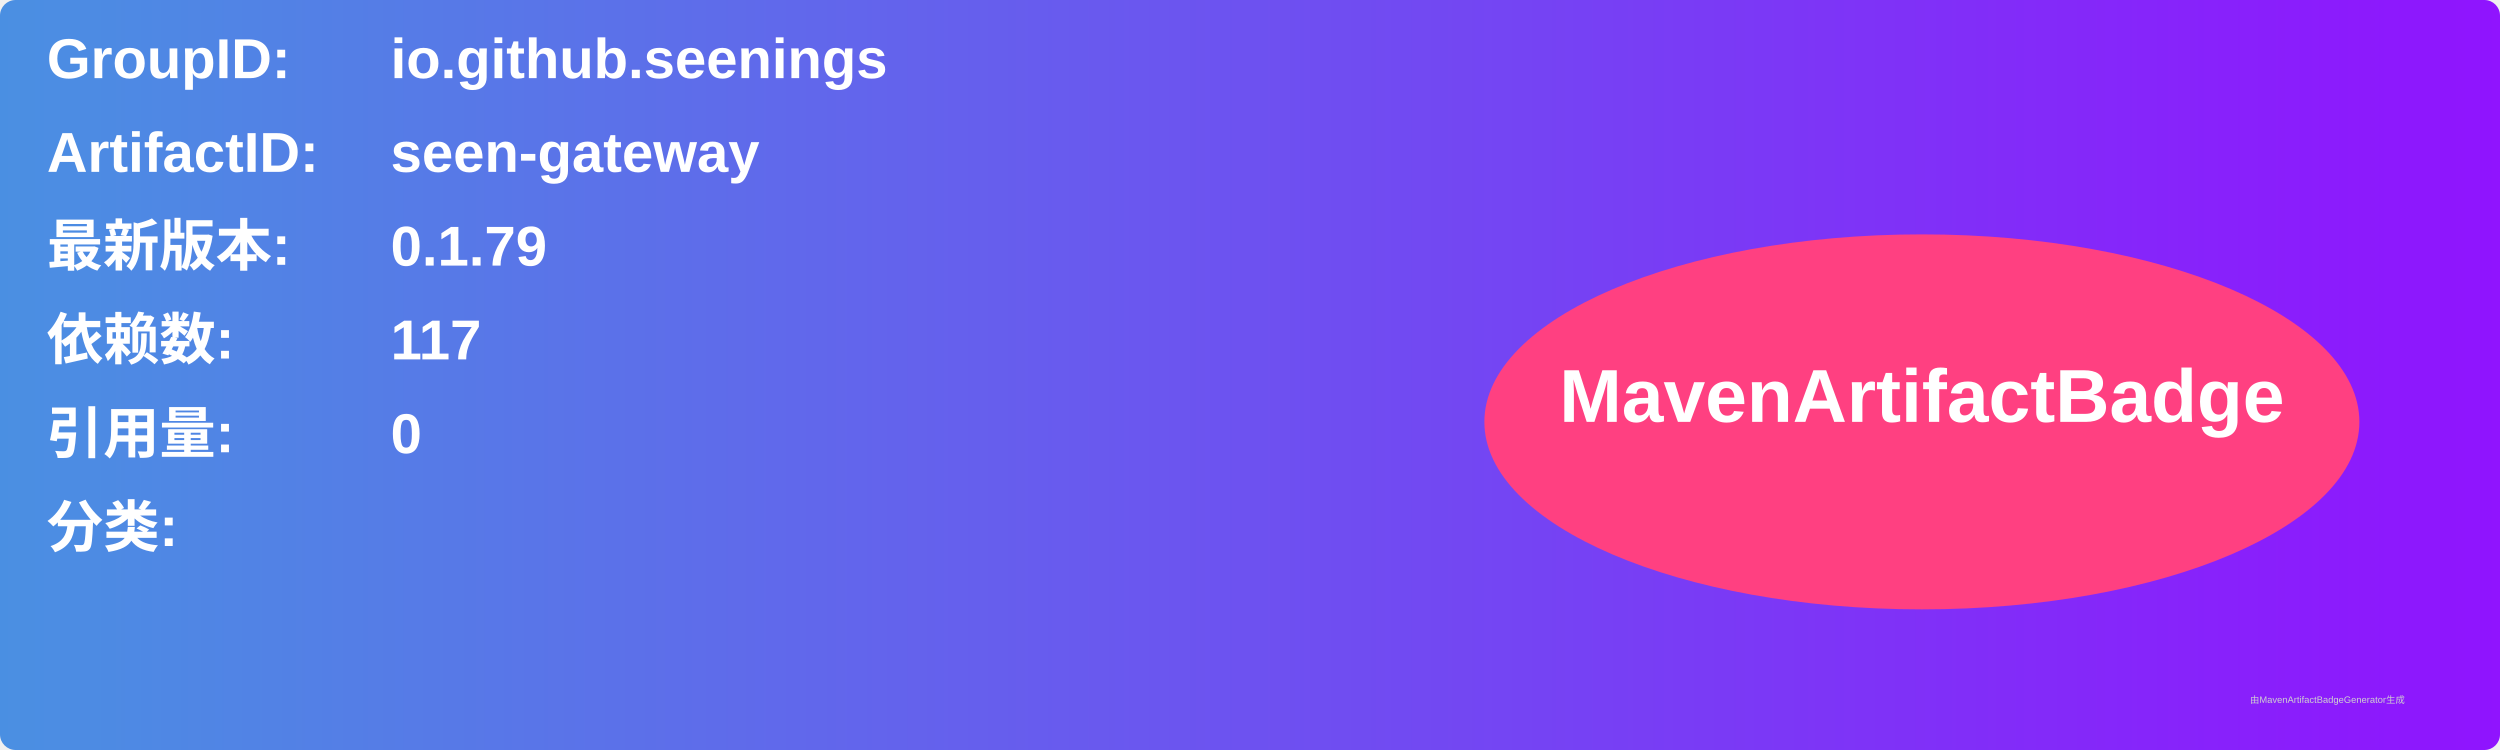
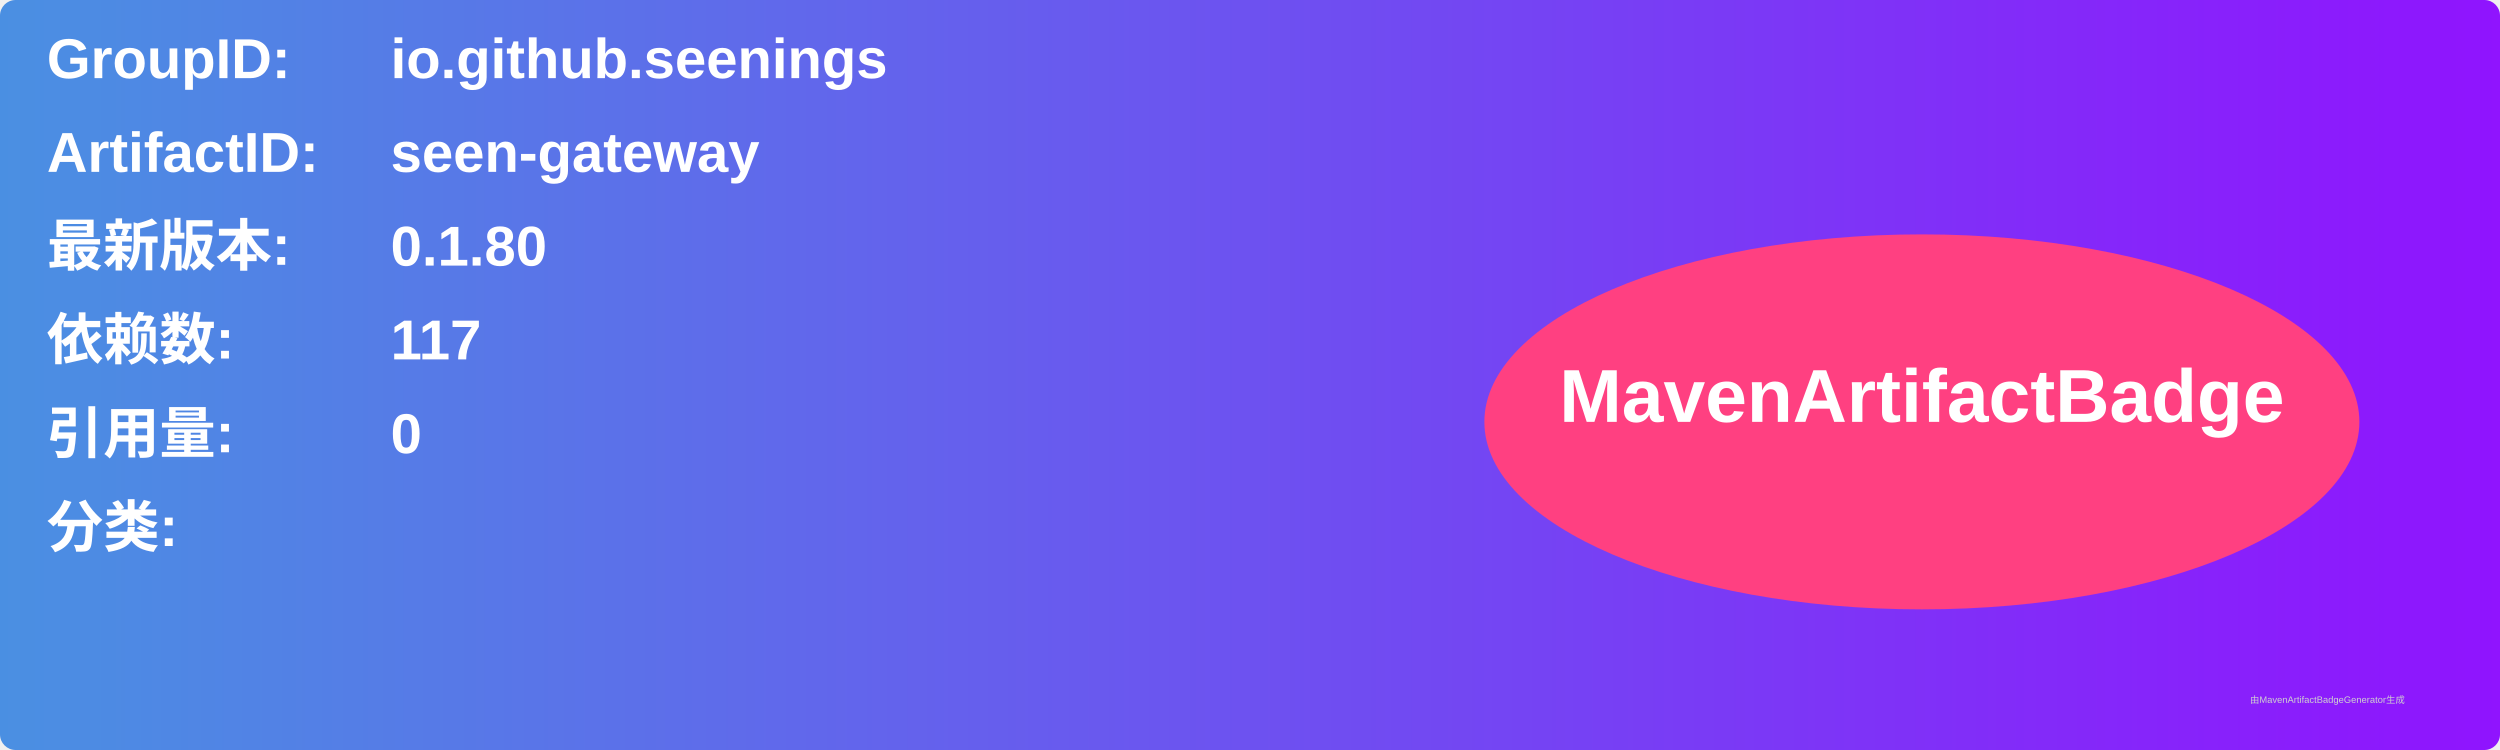
<svg xmlns="http://www.w3.org/2000/svg" width="800" height="240" viewBox="0 0 800 240">
  <linearGradient id="grad" x1="0%" y1="0%" x2="100%" y2="0%">
    <stop offset="0%" stop-color="#4a90e2" />
    <stop offset="100%" stop-color="#9013fe" />
  </linearGradient>
  <rect width="100%" height="100%" rx="5" ry="5" fill="url(#grad)" />
  <g transform="translate(15, 15)">
    <text x="0" y="10" font-family="Arial" font-size="18" fill="white" font-weight="bold" width="260">GroupID:</text>
    <text x="110" y="10" font-family="Arial" font-size="18" fill="white" font-weight="bold" width="460">io.github.seenings</text>
    <text x="0" y="40" font-family="Arial" font-size="18" fill="white" font-weight="bold" width="260">ArtifactID:</text>
    <text x="110" y="40" font-family="Arial" font-size="18" fill="white" font-weight="bold" width="460">seen-gateway</text>
    <text x="0" y="70" font-family="Arial" font-size="18" fill="white" font-weight="bold">最新版本:</text>
    <text x="110" y="70" font-family="Arial" font-size="18" fill="white" font-weight="bold">
-       <tspan font-weight="bold">0.1.79</tspan>
+       <tspan font-weight="bold">0.1.80</tspan>
    </text>
    <text x="0" y="100" font-family="Arial" font-size="18" fill="white" font-weight="bold">依赖数: </text>
    <text x="110" y="100" font-family="Arial" font-size="18" fill="white">
      <tspan font-weight="bold">117</tspan>
    </text>
    <text x="0" y="130" font-family="Arial" font-size="18" fill="white" font-weight="bold">引用量: </text>
    <text x="110" y="130" font-family="Arial" font-size="18" fill="white">
      <tspan font-weight="bold">0</tspan>
    </text>
    <text x="0" y="160" font-family="Arial" font-size="18" fill="white" font-weight="bold">分类:</text>
    <text x="10" y="190" font-family="Arial" font-size="10" fill="white">
      <tspan font-weight="bold" />
    </text>
    <ellipse cx="600" cy="120" rx="140" ry="60" fill="#ff4081" />
    <text x="600" y="120" text-anchor="middle" font-family="Arial" font-size="24" fill="white" font-weight="bold">MavenArtifactBadge</text>
  </g>
  <text x="720" y="225" font-family="Arial" font-size="3" fill="#d0d0d0">由MavenArtifactBadgeGenerator生成</text>
</svg>
